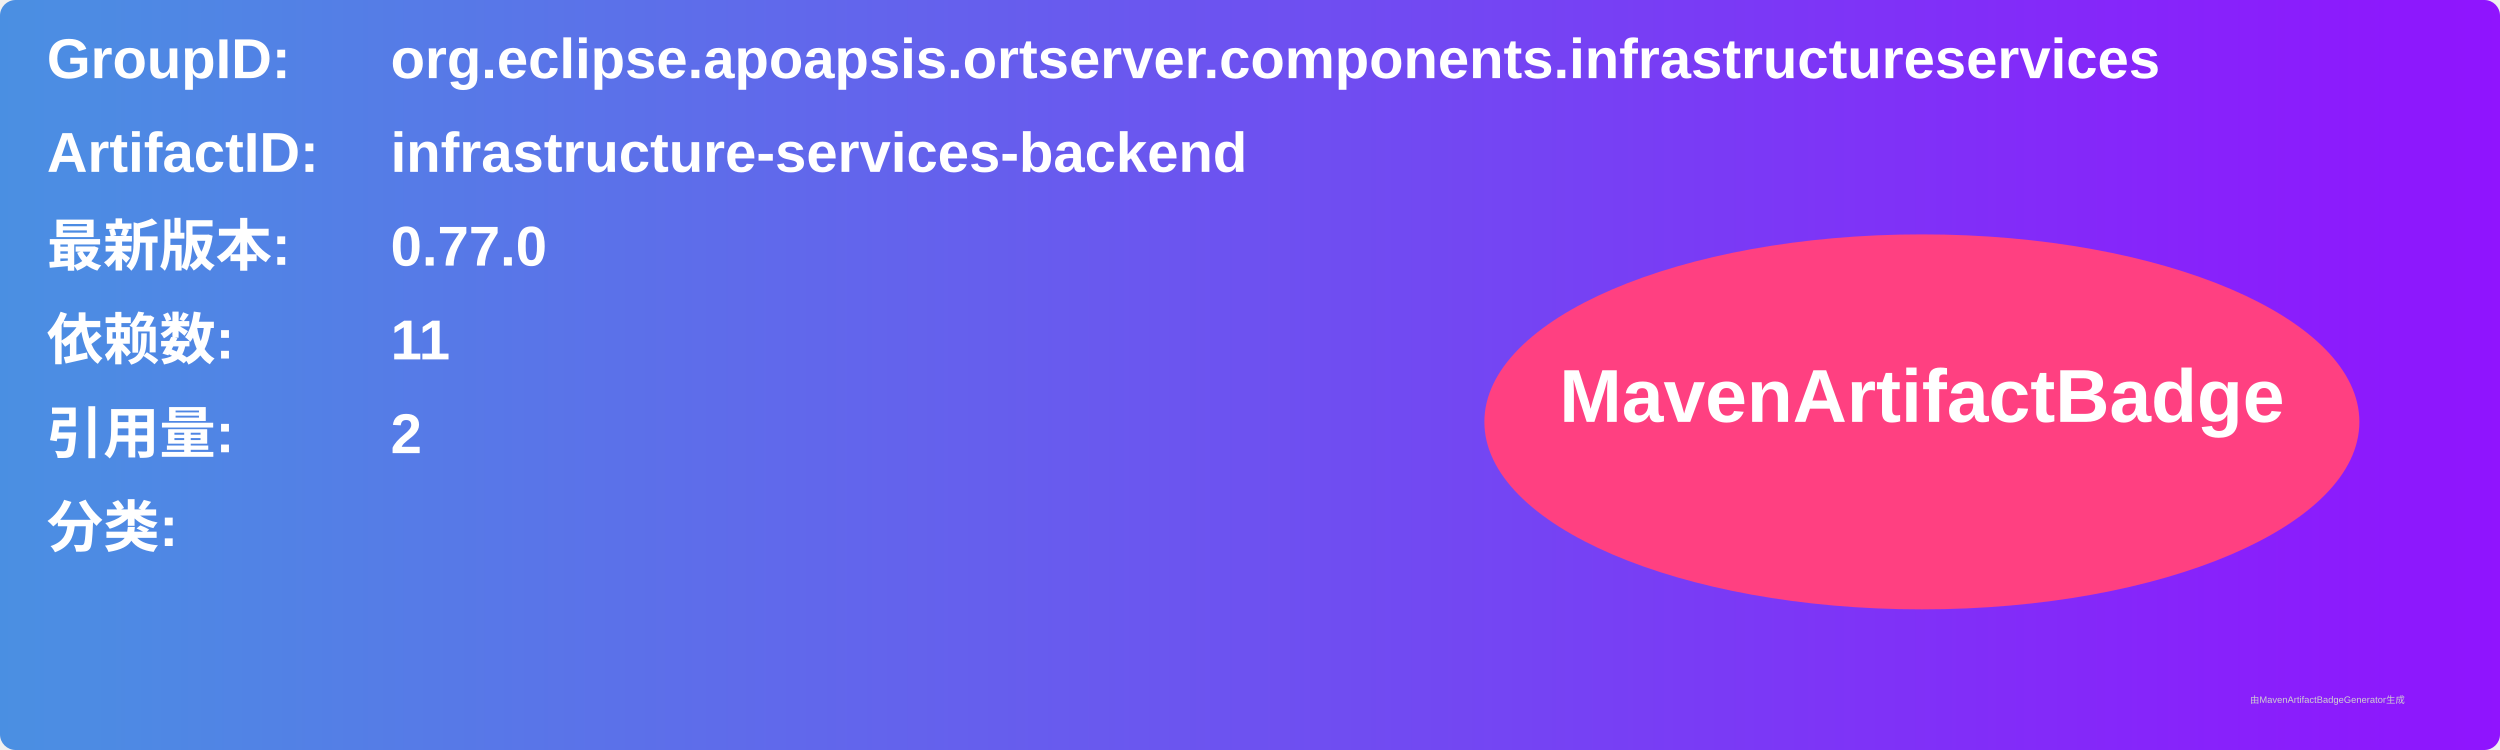
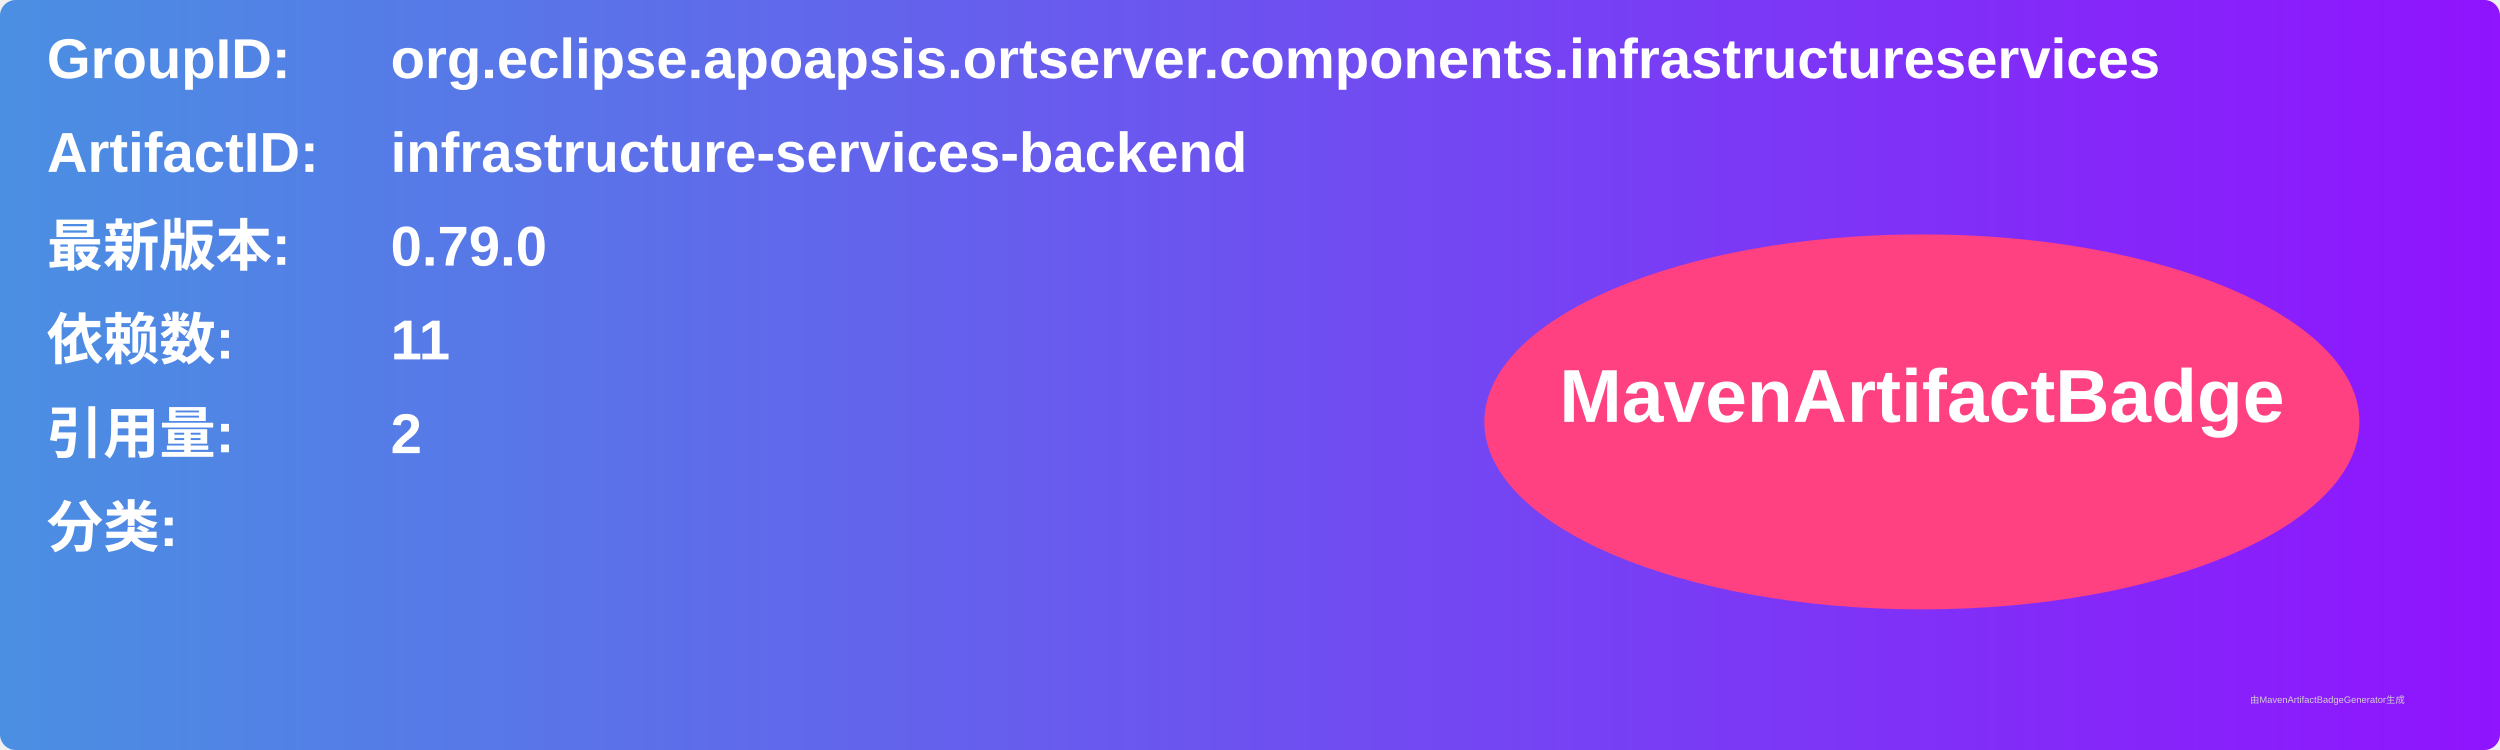
<svg xmlns="http://www.w3.org/2000/svg" width="800" height="240" viewBox="0 0 800 240">
  <linearGradient id="grad" x1="0%" y1="0%" x2="100%" y2="0%">
    <stop offset="0%" stop-color="#4a90e2" />
    <stop offset="100%" stop-color="#9013fe" />
  </linearGradient>
  <rect width="100%" height="100%" rx="5" ry="5" fill="url(#grad)" />
  <g transform="translate(15, 15)">
    <text x="0" y="10" font-family="Arial" font-size="18" fill="white" font-weight="bold" width="260">GroupID:</text>
    <text x="110" y="10" font-family="Arial" font-size="18" fill="white" font-weight="bold" width="460">org.eclipse.apoapsis.ortserver.components.infrastructureservices</text>
    <text x="0" y="40" font-family="Arial" font-size="18" fill="white" font-weight="bold" width="260">ArtifactID:</text>
    <text x="110" y="40" font-family="Arial" font-size="18" fill="white" font-weight="bold" width="460">infrastructure-services-backend</text>
    <text x="0" y="70" font-family="Arial" font-size="18" fill="white" font-weight="bold">最新版本:</text>
    <text x="110" y="70" font-family="Arial" font-size="18" fill="white" font-weight="bold">
-       <tspan font-weight="bold">0.77.0</tspan>
+       <tspan font-weight="bold">0.79.0</tspan>
    </text>
    <text x="0" y="100" font-family="Arial" font-size="18" fill="white" font-weight="bold">依赖数: </text>
    <text x="110" y="100" font-family="Arial" font-size="18" fill="white">
      <tspan font-weight="bold">11</tspan>
    </text>
    <text x="0" y="130" font-family="Arial" font-size="18" fill="white" font-weight="bold">引用量: </text>
    <text x="110" y="130" font-family="Arial" font-size="18" fill="white">
      <tspan font-weight="bold">2</tspan>
    </text>
    <text x="0" y="160" font-family="Arial" font-size="18" fill="white" font-weight="bold">分类:</text>
    <text x="10" y="190" font-family="Arial" font-size="10" fill="white">
      <tspan font-weight="bold" />
    </text>
    <ellipse cx="600" cy="120" rx="140" ry="60" fill="#ff4081" />
    <text x="600" y="120" text-anchor="middle" font-family="Arial" font-size="24" fill="white" font-weight="bold">MavenArtifactBadge</text>
  </g>
  <text x="720" y="225" font-family="Arial" font-size="3" fill="#d0d0d0">由MavenArtifactBadgeGenerator生成</text>
</svg>
